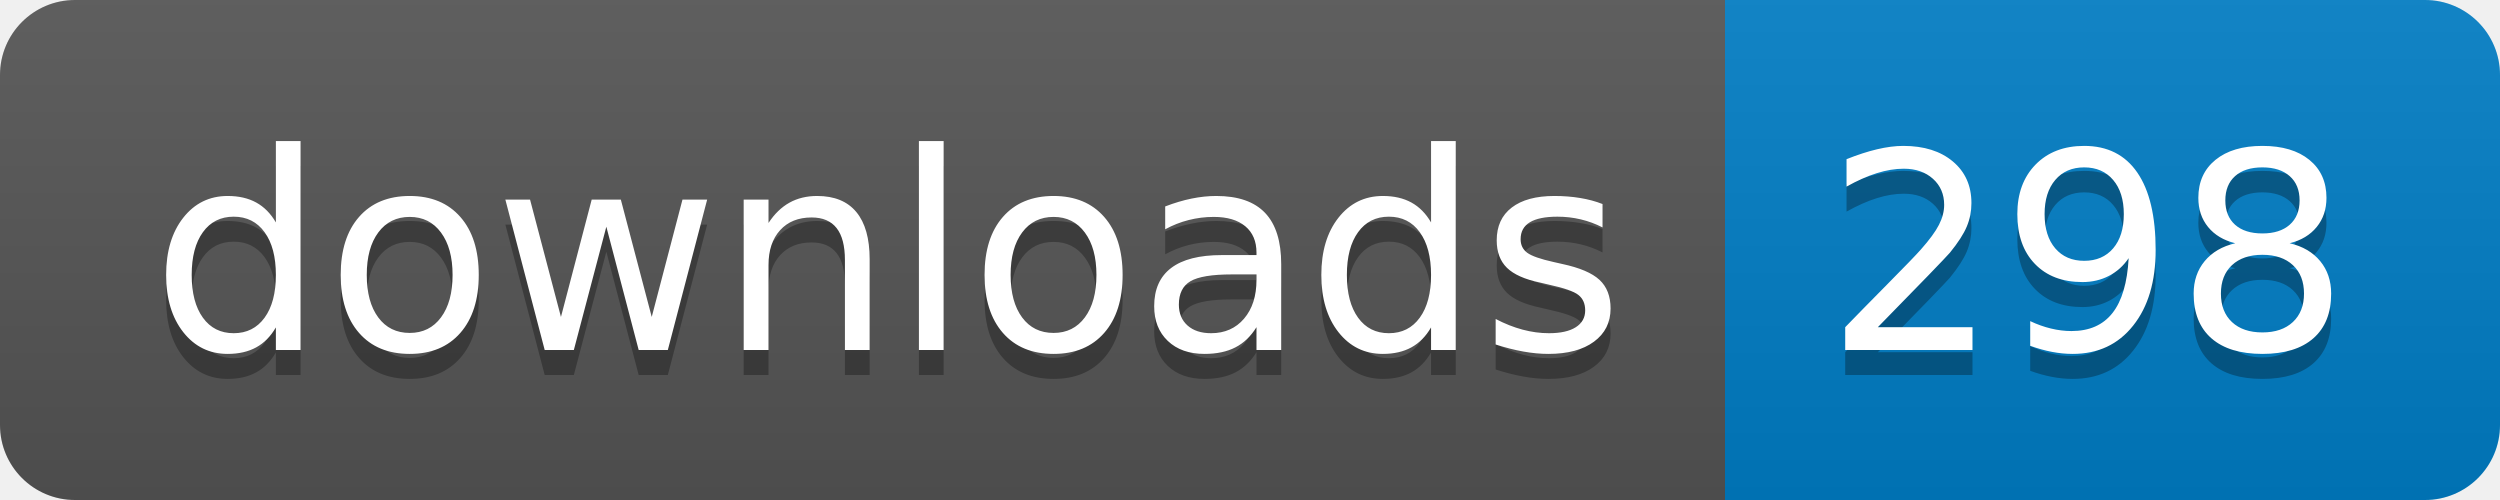
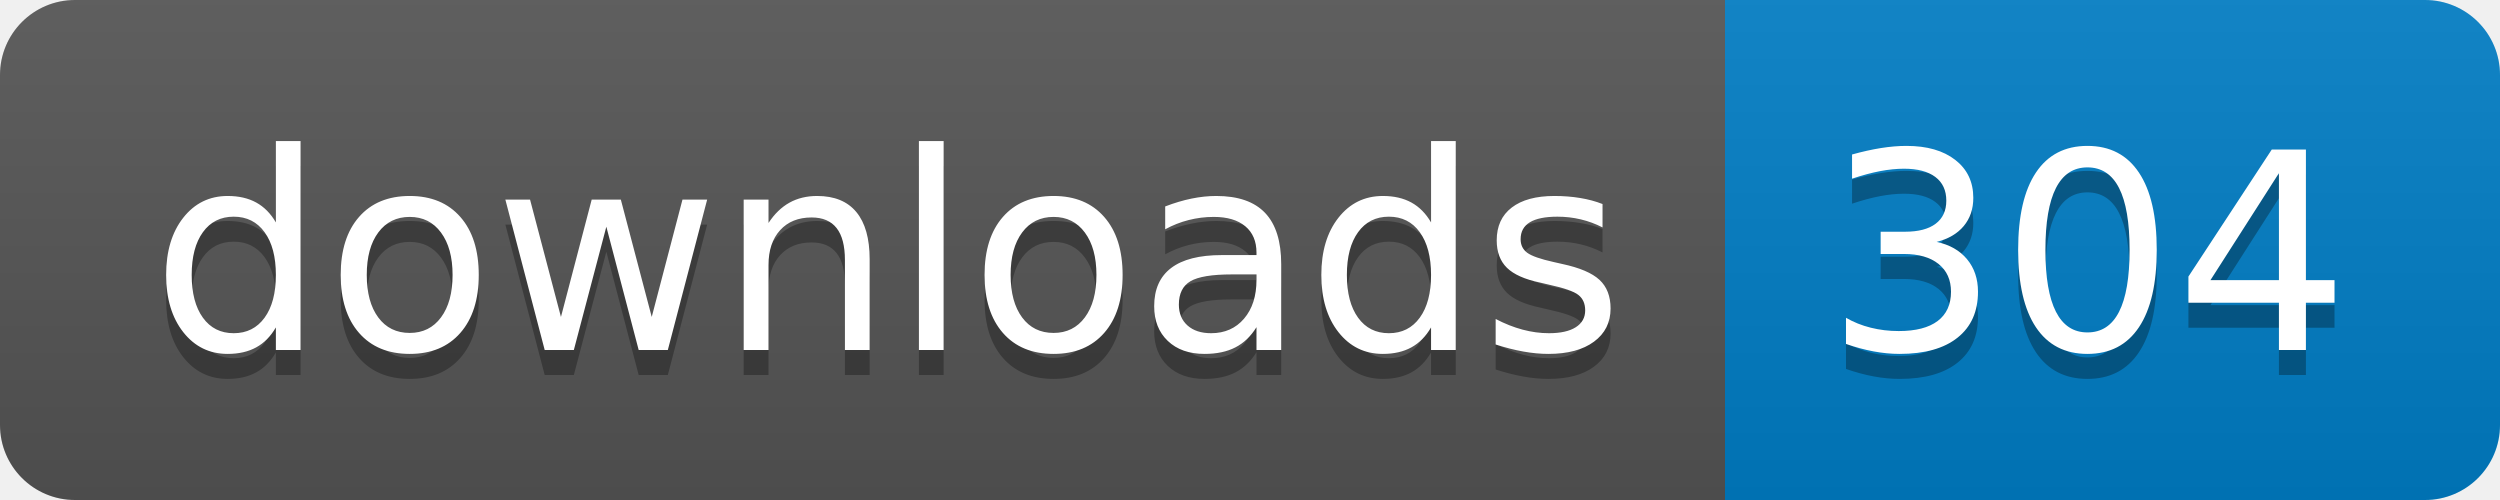
- <svg xmlns="http://www.w3.org/2000/svg" width="100" height="20" role="img" aria-label="downloads: 298">
+ <svg xmlns="http://www.w3.org/2000/svg" width="100" height="20" role="img" aria-label="downloads: 304">
  <linearGradient id="s" x2="0" y2="100%">
    <stop offset="0" stop-color="#bbb" stop-opacity=".1" />
    <stop offset="1" stop-opacity=".1" />
  </linearGradient>
  <clipPath id="r">
    <rect width="100" height="20" rx="3" fill="#fff" />
  </clipPath>
  <g clip-path="url(#r)">
    <rect width="69" height="20" fill="#555" />
    <rect x="69" width="31" height="20" fill="#007ec6" />
    <rect width="100" height="20" fill="url(#s)" />
  </g>
  <g fill="#fff" text-anchor="middle" font-family="Verdana,Geneva,DejaVu Sans,sans-serif" text-rendering="geometricPrecision" font-size="110">
    <text aria-hidden="true" x="355" y="150" fill="#010101" fill-opacity=".3" transform="scale(.1)" textLength="590">downloads</text>
    <text x="355" y="140" transform="scale(.1)" fill="#fff" textLength="590">downloads</text>
-     <text aria-hidden="true" x="835" y="150" fill="#010101" fill-opacity=".3" transform="scale(.1)" textLength="210">298</text>
-     <text x="835" y="140" transform="scale(.1)" fill="#fff" textLength="210">298</text>
+     <text aria-hidden="true" x="835" y="150" fill="#010101" fill-opacity=".3" transform="scale(.1)" textLength="210">304</text>
+     <text x="835" y="140" transform="scale(.1)" fill="#fff" textLength="210">304</text>
  </g>
</svg>
